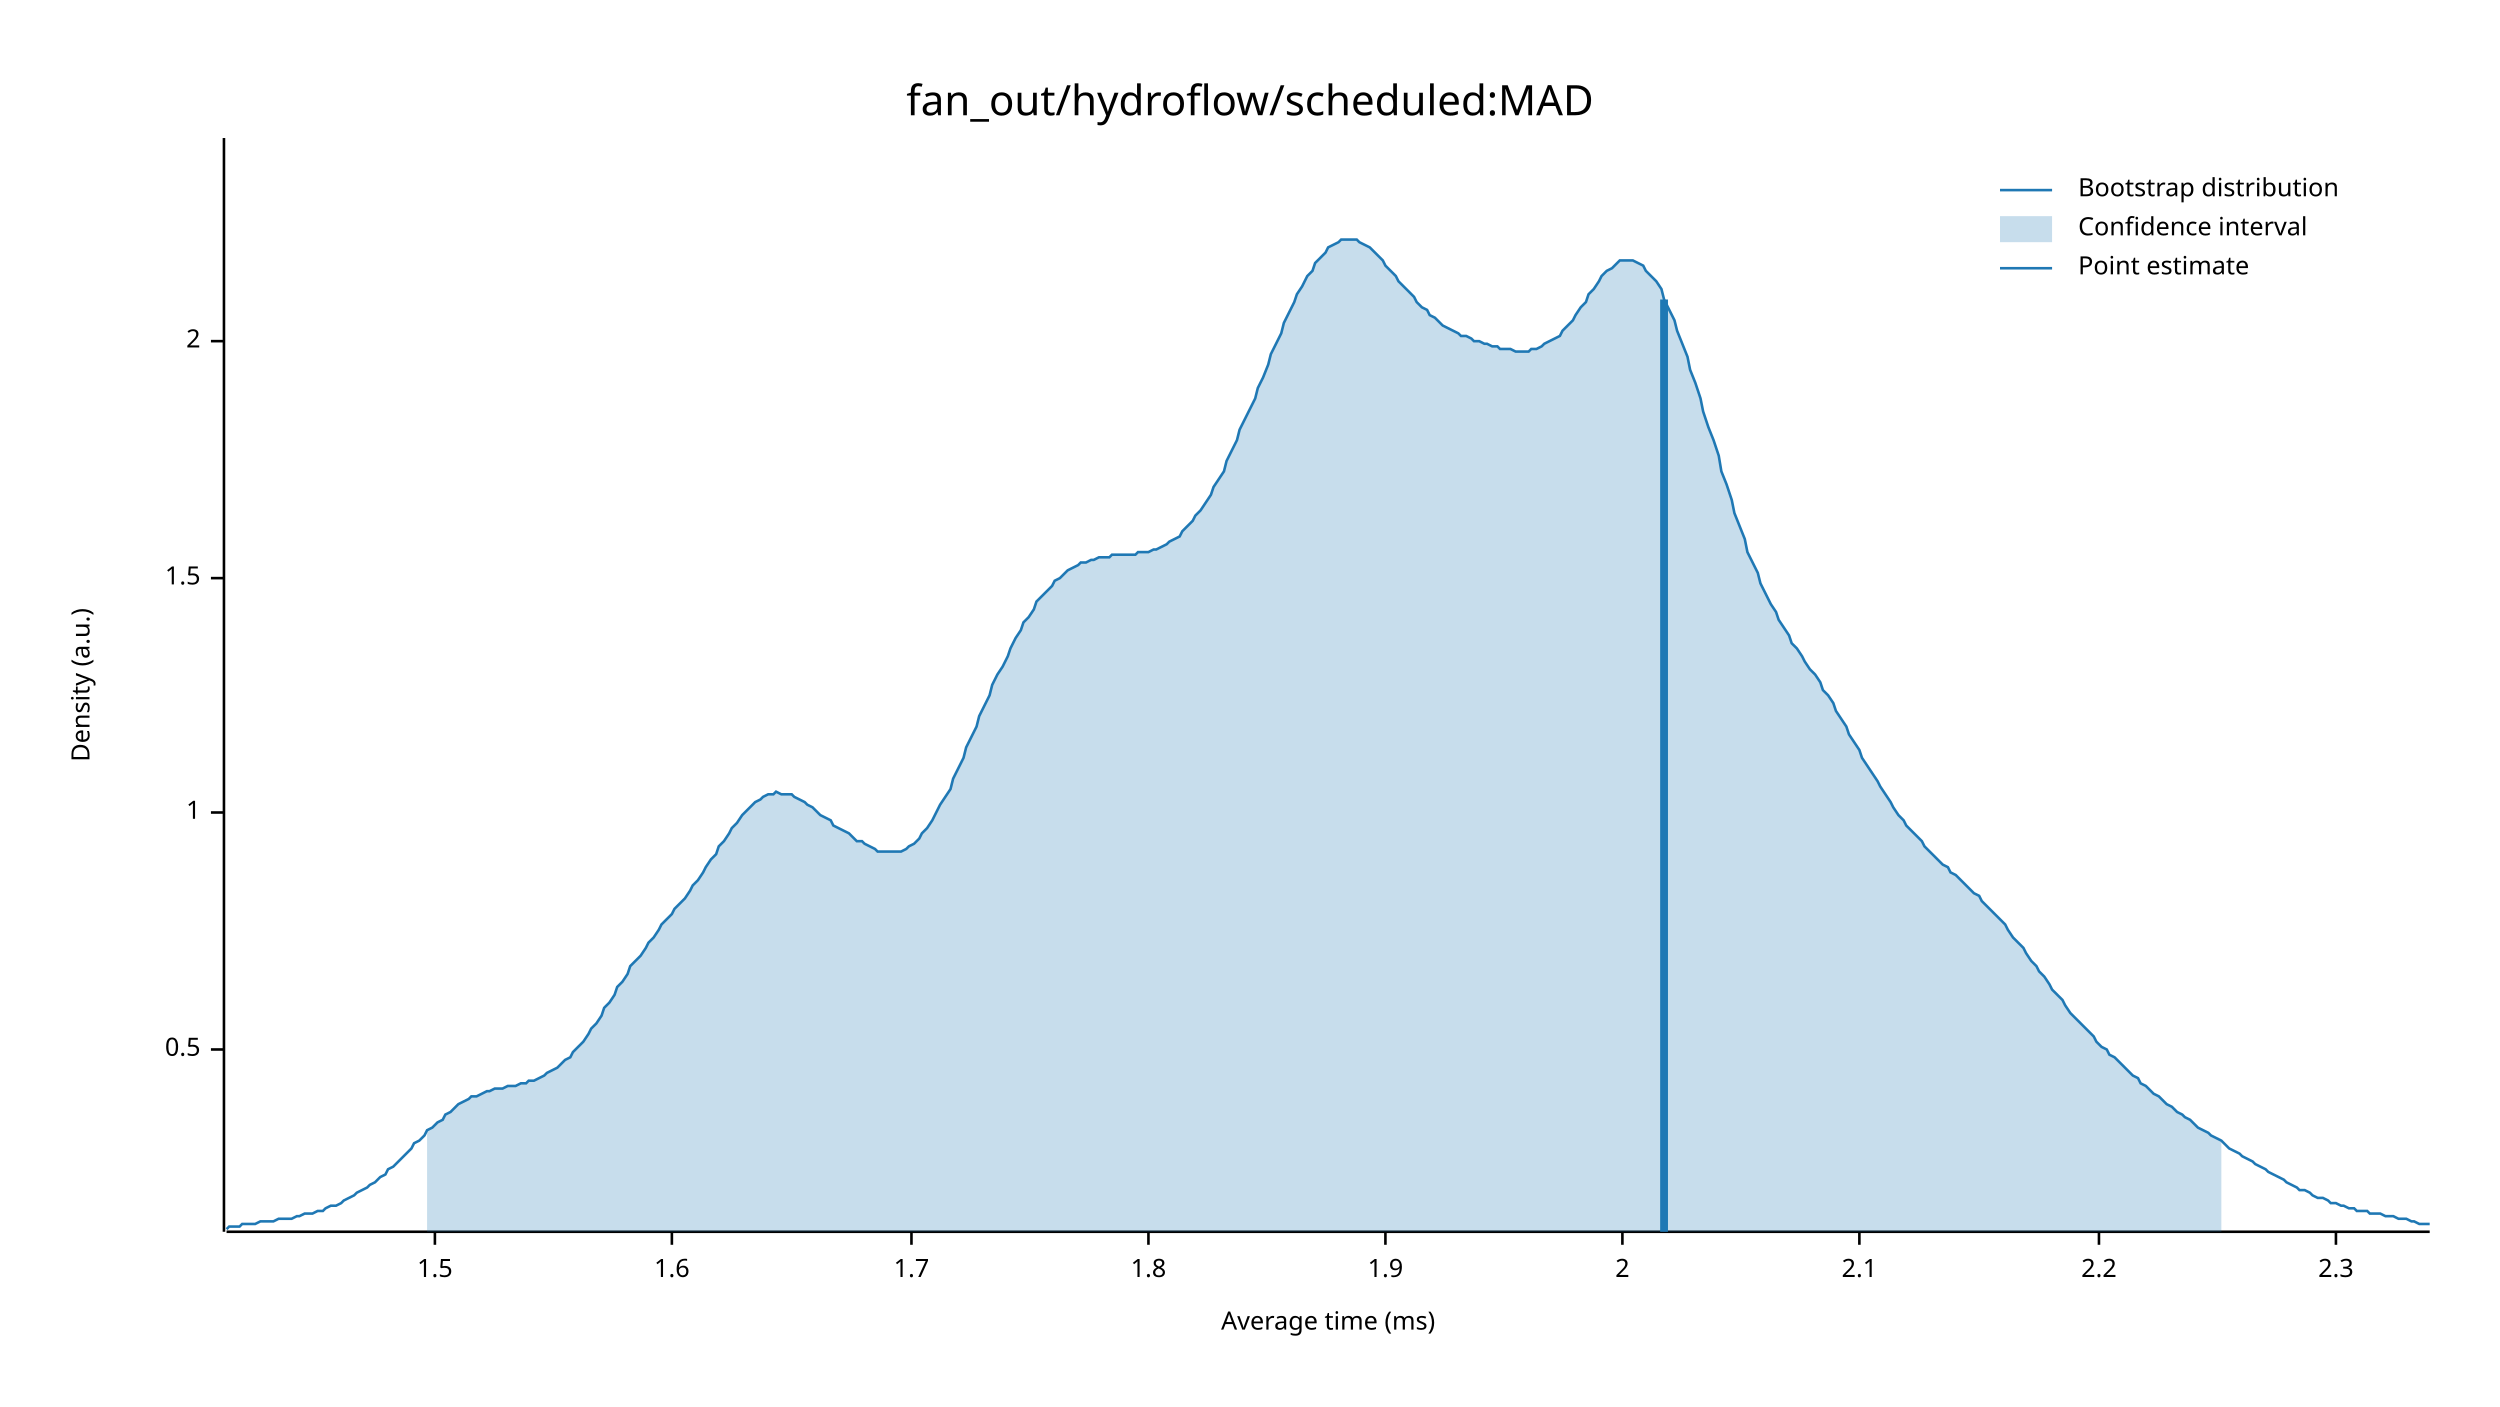
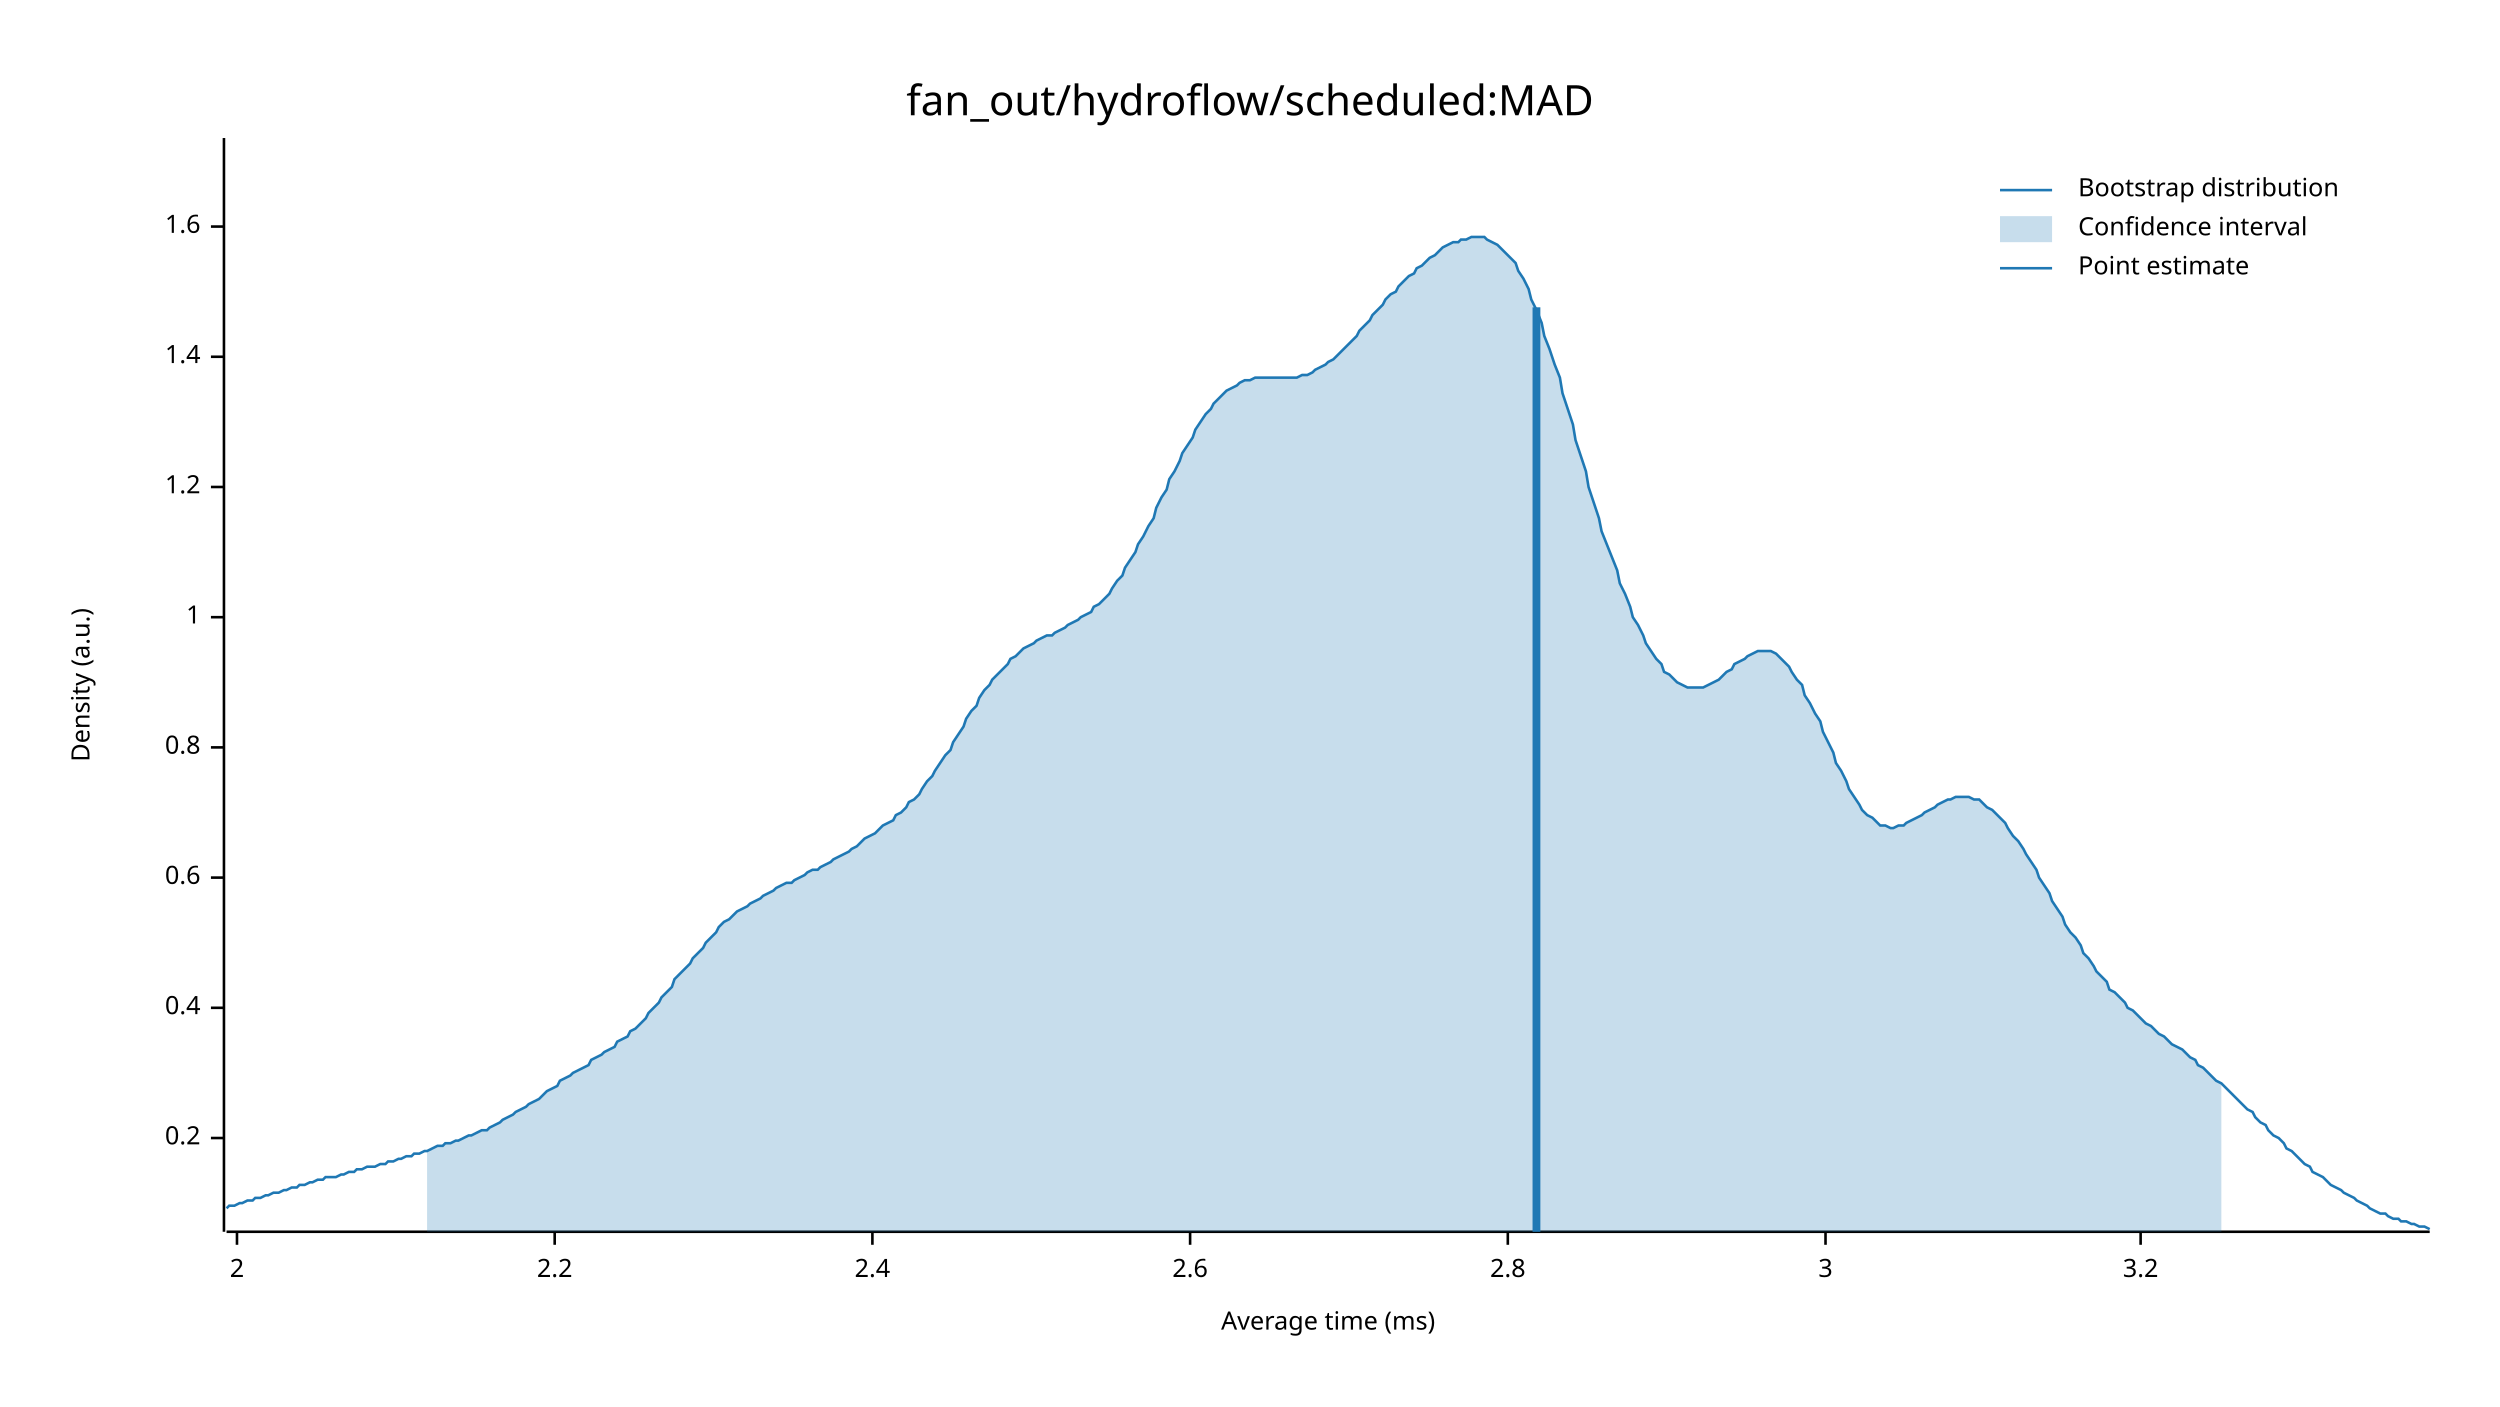
<svg xmlns="http://www.w3.org/2000/svg" width="960" height="540" viewBox="0 0 960 540">
  <text x="480" y="32" dy="0.76em" text-anchor="middle" font-family="sans-serif" font-size="16.129" opacity="1" fill="#000000">
fan_out/hydroflow/scheduled:MAD
</text>
  <text x="27" y="263" dy="0.76em" text-anchor="middle" font-family="sans-serif" font-size="9.677" opacity="1" fill="#000000" transform="rotate(270, 27, 263)">
Density (a.u.)
</text>
  <text x="510" y="513" dy="-0.5ex" text-anchor="middle" font-family="sans-serif" font-size="9.677" opacity="1" fill="#000000">
Average time (ms)
</text>
  <polyline fill="none" opacity="1" stroke="#000000" stroke-width="1" points="86,53 86,473 " />
-   <text x="77" y="403" dy="0.5ex" text-anchor="end" font-family="sans-serif" font-size="9.677" opacity="1" fill="#000000">
- 0.5
+   <text x="77" y="437" dy="0.5ex" text-anchor="end" font-family="sans-serif" font-size="9.677" opacity="1" fill="#000000">
+ 0.2
</text>
-   <polyline fill="none" opacity="1" stroke="#000000" stroke-width="1" points="81,403 86,403 " />
-   <text x="77" y="312" dy="0.5ex" text-anchor="end" font-family="sans-serif" font-size="9.677" opacity="1" fill="#000000">
+   <polyline fill="none" opacity="1" stroke="#000000" stroke-width="1" points="81,437 86,437 " />
+   <text x="77" y="387" dy="0.5ex" text-anchor="end" font-family="sans-serif" font-size="9.677" opacity="1" fill="#000000">
+ 0.4
+ </text>
+   <polyline fill="none" opacity="1" stroke="#000000" stroke-width="1" points="81,387 86,387 " />
+   <text x="77" y="337" dy="0.5ex" text-anchor="end" font-family="sans-serif" font-size="9.677" opacity="1" fill="#000000">
+ 0.6
+ </text>
+   <polyline fill="none" opacity="1" stroke="#000000" stroke-width="1" points="81,337 86,337 " />
+   <text x="77" y="287" dy="0.5ex" text-anchor="end" font-family="sans-serif" font-size="9.677" opacity="1" fill="#000000">
+ 0.8
+ </text>
+   <polyline fill="none" opacity="1" stroke="#000000" stroke-width="1" points="81,287 86,287 " />
+   <text x="77" y="237" dy="0.5ex" text-anchor="end" font-family="sans-serif" font-size="9.677" opacity="1" fill="#000000">
1
</text>
-   <polyline fill="none" opacity="1" stroke="#000000" stroke-width="1" points="81,312 86,312 " />
-   <text x="77" y="222" dy="0.5ex" text-anchor="end" font-family="sans-serif" font-size="9.677" opacity="1" fill="#000000">
- 1.5
+   <polyline fill="none" opacity="1" stroke="#000000" stroke-width="1" points="81,237 86,237 " />
+   <text x="77" y="187" dy="0.5ex" text-anchor="end" font-family="sans-serif" font-size="9.677" opacity="1" fill="#000000">
+ 1.2
</text>
-   <polyline fill="none" opacity="1" stroke="#000000" stroke-width="1" points="81,222 86,222 " />
-   <text x="77" y="131" dy="0.5ex" text-anchor="end" font-family="sans-serif" font-size="9.677" opacity="1" fill="#000000">
+   <polyline fill="none" opacity="1" stroke="#000000" stroke-width="1" points="81,187 86,187 " />
+   <text x="77" y="137" dy="0.5ex" text-anchor="end" font-family="sans-serif" font-size="9.677" opacity="1" fill="#000000">
+ 1.4
+ </text>
+   <polyline fill="none" opacity="1" stroke="#000000" stroke-width="1" points="81,137 86,137 " />
+   <text x="77" y="87" dy="0.5ex" text-anchor="end" font-family="sans-serif" font-size="9.677" opacity="1" fill="#000000">
+ 1.6
+ </text>
+   <polyline fill="none" opacity="1" stroke="#000000" stroke-width="1" points="81,87 86,87 " />
+   <polyline fill="none" opacity="1" stroke="#000000" stroke-width="1" points="87,473 933,473 " />
+   <text x="91" y="483" dy="0.76em" text-anchor="middle" font-family="sans-serif" font-size="9.677" opacity="1" fill="#000000">
2
</text>
-   <polyline fill="none" opacity="1" stroke="#000000" stroke-width="1" points="81,131 86,131 " />
-   <polyline fill="none" opacity="1" stroke="#000000" stroke-width="1" points="87,473 933,473 " />
-   <text x="167" y="483" dy="0.76em" text-anchor="middle" font-family="sans-serif" font-size="9.677" opacity="1" fill="#000000">
- 1.5
- </text>
-   <polyline fill="none" opacity="1" stroke="#000000" stroke-width="1" points="167,473 167,478 " />
-   <text x="258" y="483" dy="0.76em" text-anchor="middle" font-family="sans-serif" font-size="9.677" opacity="1" fill="#000000">
- 1.6
- </text>
-   <polyline fill="none" opacity="1" stroke="#000000" stroke-width="1" points="258,473 258,478 " />
-   <text x="350" y="483" dy="0.76em" text-anchor="middle" font-family="sans-serif" font-size="9.677" opacity="1" fill="#000000">
- 1.7
- </text>
-   <polyline fill="none" opacity="1" stroke="#000000" stroke-width="1" points="350,473 350,478 " />
-   <text x="441" y="483" dy="0.76em" text-anchor="middle" font-family="sans-serif" font-size="9.677" opacity="1" fill="#000000">
- 1.8
- </text>
-   <polyline fill="none" opacity="1" stroke="#000000" stroke-width="1" points="441,473 441,478 " />
-   <text x="532" y="483" dy="0.76em" text-anchor="middle" font-family="sans-serif" font-size="9.677" opacity="1" fill="#000000">
- 1.9
- </text>
-   <polyline fill="none" opacity="1" stroke="#000000" stroke-width="1" points="532,473 532,478 " />
-   <text x="623" y="483" dy="0.76em" text-anchor="middle" font-family="sans-serif" font-size="9.677" opacity="1" fill="#000000">
- 2
- </text>
-   <polyline fill="none" opacity="1" stroke="#000000" stroke-width="1" points="623,473 623,478 " />
-   <text x="714" y="483" dy="0.76em" text-anchor="middle" font-family="sans-serif" font-size="9.677" opacity="1" fill="#000000">
- 2.1
- </text>
-   <polyline fill="none" opacity="1" stroke="#000000" stroke-width="1" points="714,473 714,478 " />
-   <text x="806" y="483" dy="0.76em" text-anchor="middle" font-family="sans-serif" font-size="9.677" opacity="1" fill="#000000">
+   <polyline fill="none" opacity="1" stroke="#000000" stroke-width="1" points="91,473 91,478 " />
+   <text x="213" y="483" dy="0.76em" text-anchor="middle" font-family="sans-serif" font-size="9.677" opacity="1" fill="#000000">
2.2
</text>
-   <polyline fill="none" opacity="1" stroke="#000000" stroke-width="1" points="806,473 806,478 " />
-   <text x="897" y="483" dy="0.76em" text-anchor="middle" font-family="sans-serif" font-size="9.677" opacity="1" fill="#000000">
- 2.3
+   <polyline fill="none" opacity="1" stroke="#000000" stroke-width="1" points="213,473 213,478 " />
+   <text x="335" y="483" dy="0.76em" text-anchor="middle" font-family="sans-serif" font-size="9.677" opacity="1" fill="#000000">
+ 2.4
</text>
-   <polyline fill="none" opacity="1" stroke="#000000" stroke-width="1" points="897,473 897,478 " />
-   <polyline fill="none" opacity="1" stroke="#1F78B4" stroke-width="1" points="87,472 88,471 90,471 92,471 93,470 95,470 97,470 98,470 100,469 102,469 103,469 105,469 107,468 109,468 110,468 112,468 114,467 115,467 117,466 119,466 120,466 122,465 124,465 125,464 127,463 129,463 131,462 132,461 134,460 136,459 137,458 139,457 141,456 142,455 144,454 146,452 148,451 149,449 151,448 153,446 154,445 156,443 158,441 159,439 161,438 163,436 164,434 166,433 168,431 170,430 171,428 173,427 175,425 176,424 178,423 180,422 181,421 183,421 185,420 187,419 188,419 190,418 192,418 193,418 195,417 197,417 198,417 200,416 202,416 203,415 205,415 207,414 209,413 210,412 212,411 214,410 215,409 217,407 219,406 220,404 222,402 224,400 226,397 227,395 229,393 231,390 232,387 234,385 236,382 237,379 239,377 241,374 242,371 244,369 246,367 248,364 249,362 251,360 253,357 254,355 256,353 258,351 259,349 261,347 263,345 265,342 266,340 268,338 270,335 271,333 273,330 275,328 276,325 278,323 280,320 281,318 283,316 285,313 287,311 288,310 290,308 292,307 293,306 295,305 297,305 298,304 300,305 302,305 304,305 305,306 307,307 309,308 310,309 312,310 314,312 315,313 317,314 319,315 320,317 322,318 324,319 326,320 327,321 329,323 331,323 332,324 334,325 336,326 337,327 339,327 341,327 343,327 344,327 346,327 348,326 349,325 351,324 353,322 354,320 356,318 358,315 359,313 361,309 363,306 365,303 366,299 368,295 370,291 371,287 373,283 375,279 376,275 378,271 380,267 381,263 383,259 385,256 387,252 388,249 390,245 392,242 393,239 395,237 397,234 398,231 400,229 402,227 404,225 405,223 407,222 409,220 410,219 412,218 414,217 415,216 417,216 419,215 420,215 422,214 424,214 426,214 427,213 429,213 431,213 432,213 434,213 436,213 437,212 439,212 441,212 443,211 444,211 446,210 448,209 449,208 451,207 453,206 454,204 456,202 458,200 459,198 461,196 463,193 465,190 466,187 468,184 470,181 471,177 473,173 475,169 476,165 478,161 480,157 482,153 483,149 485,145 487,140 488,136 490,132 492,128 493,124 495,120 497,116 498,113 500,110 502,106 504,104 505,101 507,99 509,97 510,95 512,94 514,93 515,92 517,92 519,92 521,92 522,93 524,94 526,95 527,96 529,98 531,100 532,102 534,104 536,106 537,108 539,110 541,112 543,114 544,116 546,118 548,119 549,121 551,122 553,124 554,125 556,126 558,127 560,128 561,129 563,129 565,130 566,131 568,131 570,132 571,132 573,133 575,133 576,134 578,134 580,134 582,135 583,135 585,135 587,135 588,134 590,134 592,133 593,132 595,131 597,130 599,129 600,127 602,125 604,123 605,121 607,118 609,116 610,113 612,111 614,108 615,106 617,104 619,103 621,101 622,100 624,100 626,100 627,100 629,101 631,102 632,104 634,106 636,108 638,111 639,115 641,119 643,123 644,127 646,132 648,137 649,142 651,147 653,153 654,158 656,164 658,169 660,175 661,181 663,186 665,192 666,197 668,202 670,207 671,212 673,216 675,220 676,224 678,228 680,232 682,235 683,238 685,241 687,244 688,247 690,249 692,252 693,254 695,257 697,259 699,262 700,265 702,267 704,270 705,273 707,276 709,279 710,282 712,285 714,288 715,291 717,294 719,297 721,300 722,302 724,305 726,308 727,310 729,313 731,315 732,317 734,319 736,321 738,323 739,325 741,327 743,329 744,330 746,332 748,333 749,335 751,336 753,338 754,339 756,341 758,343 760,344 761,346 763,348 765,350 766,351 768,353 770,355 771,357 773,360 775,362 777,364 778,366 780,369 782,371 783,373 785,375 787,378 788,380 790,382 792,384 793,386 795,389 797,391 799,393 800,394 802,396 804,398 805,400 807,402 809,403 810,405 812,406 814,408 816,410 817,411 819,413 821,414 822,416 824,417 826,419 827,420 829,421 831,423 832,424 834,425 836,427 838,428 839,429 841,430 843,432 844,433 846,434 848,435 849,436 851,437 853,438 855,440 856,441 858,442 860,443 861,444 863,445 865,446 866,447 868,448 870,449 871,450 873,451 875,452 877,453 878,454 880,455 882,456 883,457 885,457 887,458 888,459 890,460 892,460 894,461 895,462 897,462 899,463 900,463 902,464 904,464 905,465 907,465 909,465 910,466 912,466 914,466 916,467 917,467 919,467 921,468 922,468 924,468 926,469 927,469 929,470 931,470 933,470 " />
-   <polygon opacity="0.25" fill="#1F78B4" points="164,434 166,433 168,431 170,430 171,428 173,427 175,425 176,424 178,423 180,422 181,421 183,421 185,420 187,419 188,419 190,418 192,418 193,418 195,417 197,417 198,417 200,416 202,416 203,415 205,415 207,414 209,413 210,412 212,411 214,410 215,409 217,407 219,406 220,404 222,402 224,400 226,397 227,395 229,393 231,390 232,387 234,385 236,382 237,379 239,377 241,374 242,371 244,369 246,367 248,364 249,362 251,360 253,357 254,355 256,353 258,351 259,349 261,347 263,345 265,342 266,340 268,338 270,335 271,333 273,330 275,328 276,325 278,323 280,320 281,318 283,316 285,313 287,311 288,310 290,308 292,307 293,306 295,305 297,305 298,304 300,305 302,305 304,305 305,306 307,307 309,308 310,309 312,310 314,312 315,313 317,314 319,315 320,317 322,318 324,319 326,320 327,321 329,323 331,323 332,324 334,325 336,326 337,327 339,327 341,327 343,327 344,327 346,327 348,326 349,325 351,324 353,322 354,320 356,318 358,315 359,313 361,309 363,306 365,303 366,299 368,295 370,291 371,287 373,283 375,279 376,275 378,271 380,267 381,263 383,259 385,256 387,252 388,249 390,245 392,242 393,239 395,237 397,234 398,231 400,229 402,227 404,225 405,223 407,222 409,220 410,219 412,218 414,217 415,216 417,216 419,215 420,215 422,214 424,214 426,214 427,213 429,213 431,213 432,213 434,213 436,213 437,212 439,212 441,212 443,211 444,211 446,210 448,209 449,208 451,207 453,206 454,204 456,202 458,200 459,198 461,196 463,193 465,190 466,187 468,184 470,181 471,177 473,173 475,169 476,165 478,161 480,157 482,153 483,149 485,145 487,140 488,136 490,132 492,128 493,124 495,120 497,116 498,113 500,110 502,106 504,104 505,101 507,99 509,97 510,95 512,94 514,93 515,92 517,92 519,92 521,92 522,93 524,94 526,95 527,96 529,98 531,100 532,102 534,104 536,106 537,108 539,110 541,112 543,114 544,116 546,118 548,119 549,121 551,122 553,124 554,125 556,126 558,127 560,128 561,129 563,129 565,130 566,131 568,131 570,132 571,132 573,133 575,133 576,134 578,134 580,134 582,135 583,135 585,135 587,135 588,134 590,134 592,133 593,132 595,131 597,130 599,129 600,127 602,125 604,123 605,121 607,118 609,116 610,113 612,111 614,108 615,106 617,104 619,103 621,101 622,100 624,100 626,100 627,100 629,101 631,102 632,104 634,106 636,108 638,111 639,115 641,119 643,123 644,127 646,132 648,137 649,142 651,147 653,153 654,158 656,164 658,169 660,175 661,181 663,186 665,192 666,197 668,202 670,207 671,212 673,216 675,220 676,224 678,228 680,232 682,235 683,238 685,241 687,244 688,247 690,249 692,252 693,254 695,257 697,259 699,262 700,265 702,267 704,270 705,273 707,276 709,279 710,282 712,285 714,288 715,291 717,294 719,297 721,300 722,302 724,305 726,308 727,310 729,313 731,315 732,317 734,319 736,321 738,323 739,325 741,327 743,329 744,330 746,332 748,333 749,335 751,336 753,338 754,339 756,341 758,343 760,344 761,346 763,348 765,350 766,351 768,353 770,355 771,357 773,360 775,362 777,364 778,366 780,369 782,371 783,373 785,375 787,378 788,380 790,382 792,384 793,386 795,389 797,391 799,393 800,394 802,396 804,398 805,400 807,402 809,403 810,405 812,406 814,408 816,410 817,411 819,413 821,414 822,416 824,417 826,419 827,420 829,421 831,423 832,424 834,425 836,427 838,428 839,429 841,430 843,432 844,433 846,434 848,435 849,436 851,437 853,438 853,473 164,473 " />
-   <polyline fill="none" opacity="1" stroke="#1F78B4" stroke-width="3" points="639,473 639,115 " />
+   <polyline fill="none" opacity="1" stroke="#000000" stroke-width="1" points="335,473 335,478 " />
+   <text x="457" y="483" dy="0.76em" text-anchor="middle" font-family="sans-serif" font-size="9.677" opacity="1" fill="#000000">
+ 2.6
+ </text>
+   <polyline fill="none" opacity="1" stroke="#000000" stroke-width="1" points="457,473 457,478 " />
+   <text x="579" y="483" dy="0.76em" text-anchor="middle" font-family="sans-serif" font-size="9.677" opacity="1" fill="#000000">
+ 2.8
+ </text>
+   <polyline fill="none" opacity="1" stroke="#000000" stroke-width="1" points="579,473 579,478 " />
+   <text x="701" y="483" dy="0.76em" text-anchor="middle" font-family="sans-serif" font-size="9.677" opacity="1" fill="#000000">
+ 3
+ </text>
+   <polyline fill="none" opacity="1" stroke="#000000" stroke-width="1" points="701,473 701,478 " />
+   <text x="822" y="483" dy="0.76em" text-anchor="middle" font-family="sans-serif" font-size="9.677" opacity="1" fill="#000000">
+ 3.2
+ </text>
+   <polyline fill="none" opacity="1" stroke="#000000" stroke-width="1" points="822,473 822,478 " />
+   <polyline fill="none" opacity="1" stroke="#1F78B4" stroke-width="1" points="87,464 88,463 90,463 92,462 93,462 95,461 97,461 98,460 100,460 102,459 103,459 105,458 107,458 109,457 110,457 112,456 114,456 115,455 117,455 119,454 120,454 122,453 124,453 125,452 127,452 129,452 131,451 132,451 134,450 136,450 137,449 139,449 141,448 142,448 144,448 146,447 148,447 149,446 151,446 153,445 154,445 156,444 158,444 159,443 161,443 163,442 164,442 166,441 168,440 170,440 171,439 173,439 175,438 176,438 178,437 180,436 181,436 183,435 185,434 187,434 188,433 190,432 192,431 193,430 195,429 197,428 198,427 200,426 202,425 203,424 205,423 207,422 209,420 210,419 212,418 214,417 215,415 217,414 219,413 220,412 222,411 224,410 226,409 227,407 229,406 231,405 232,404 234,403 236,402 237,400 239,399 241,398 242,396 244,395 246,393 248,391 249,389 251,387 253,385 254,383 256,381 258,379 259,376 261,374 263,372 265,370 266,368 268,366 270,364 271,362 273,360 275,358 276,356 278,354 280,353 281,352 283,350 285,349 287,348 288,347 290,346 292,345 293,344 295,343 297,342 298,341 300,340 302,339 304,339 305,338 307,337 309,336 310,335 312,334 314,334 315,333 317,332 319,331 320,330 322,329 324,328 326,327 327,326 329,325 331,323 332,322 334,321 336,320 337,319 339,317 341,316 343,315 344,313 346,312 348,310 349,308 351,307 353,305 354,303 356,300 358,298 359,296 361,293 363,290 365,288 366,285 368,282 370,279 371,276 373,273 375,271 376,268 378,265 380,263 381,261 383,259 385,257 387,255 388,253 390,252 392,250 393,249 395,248 397,247 398,246 400,245 402,244 404,244 405,243 407,242 409,241 410,240 412,239 414,238 415,237 417,236 419,235 420,233 422,232 424,230 426,228 427,226 429,223 431,221 432,218 434,215 436,212 437,209 439,206 441,202 443,199 444,195 446,191 448,188 449,184 451,181 453,177 454,174 456,171 458,168 459,165 461,162 463,159 465,157 466,155 468,153 470,151 471,150 473,149 475,148 476,147 478,146 480,146 482,145 483,145 485,145 487,145 488,145 490,145 492,145 493,145 495,145 497,145 498,145 500,144 502,144 504,143 505,142 507,141 509,140 510,139 512,138 514,136 515,135 517,133 519,131 521,129 522,127 524,125 526,123 527,121 529,119 531,117 532,115 534,113 536,112 537,110 539,108 541,106 543,105 544,103 546,102 548,100 549,99 551,98 553,96 554,95 556,94 558,93 560,93 561,92 563,92 565,91 566,91 568,91 570,91 571,92 573,93 575,94 576,95 578,97 580,99 582,101 583,104 585,107 587,111 588,115 590,119 592,124 593,129 595,134 597,140 599,145 600,151 602,157 604,163 605,169 607,175 609,181 610,187 612,193 614,199 615,204 617,209 619,214 621,219 622,224 624,228 626,233 627,237 629,240 631,244 632,247 634,250 636,253 638,255 639,258 641,259 643,261 644,262 646,263 648,264 649,264 651,264 653,264 654,264 656,263 658,262 660,261 661,260 663,258 665,257 666,255 668,254 670,253 671,252 673,251 675,250 676,250 678,250 680,250 682,251 683,252 685,254 687,256 688,258 690,261 692,263 693,267 695,270 697,274 699,277 700,281 702,285 704,289 705,293 707,296 709,300 710,303 712,306 714,309 715,311 717,313 719,314 721,316 722,317 724,317 726,318 727,318 729,317 731,317 732,316 734,315 736,314 738,313 739,312 741,311 743,310 744,309 746,308 748,307 749,307 751,306 753,306 754,306 756,306 758,307 760,307 761,308 763,310 765,311 766,312 768,314 770,316 771,318 773,321 775,323 777,326 778,328 780,331 782,334 783,337 785,340 787,343 788,346 790,349 792,352 793,355 795,358 797,360 799,363 800,366 802,368 804,371 805,373 807,375 809,377 810,380 812,381 814,383 816,385 817,387 819,388 821,390 822,391 824,393 826,394 827,395 829,397 831,398 832,399 834,401 836,402 838,403 839,404 841,406 843,407 844,409 846,410 848,412 849,413 851,415 853,416 855,418 856,419 858,421 860,423 861,424 863,426 865,427 866,429 868,431 870,432 871,434 873,436 875,437 877,439 878,441 880,442 882,444 883,445 885,447 887,448 888,450 890,451 892,452 894,454 895,455 897,456 899,457 900,458 902,459 904,460 905,461 907,462 909,463 910,464 912,465 914,466 916,466 917,467 919,468 921,468 922,469 924,469 926,470 927,470 929,471 931,471 933,472 " />
+   <polygon opacity="0.25" fill="#1F78B4" points="164,442 166,441 168,440 170,440 171,439 173,439 175,438 176,438 178,437 180,436 181,436 183,435 185,434 187,434 188,433 190,432 192,431 193,430 195,429 197,428 198,427 200,426 202,425 203,424 205,423 207,422 209,420 210,419 212,418 214,417 215,415 217,414 219,413 220,412 222,411 224,410 226,409 227,407 229,406 231,405 232,404 234,403 236,402 237,400 239,399 241,398 242,396 244,395 246,393 248,391 249,389 251,387 253,385 254,383 256,381 258,379 259,376 261,374 263,372 265,370 266,368 268,366 270,364 271,362 273,360 275,358 276,356 278,354 280,353 281,352 283,350 285,349 287,348 288,347 290,346 292,345 293,344 295,343 297,342 298,341 300,340 302,339 304,339 305,338 307,337 309,336 310,335 312,334 314,334 315,333 317,332 319,331 320,330 322,329 324,328 326,327 327,326 329,325 331,323 332,322 334,321 336,320 337,319 339,317 341,316 343,315 344,313 346,312 348,310 349,308 351,307 353,305 354,303 356,300 358,298 359,296 361,293 363,290 365,288 366,285 368,282 370,279 371,276 373,273 375,271 376,268 378,265 380,263 381,261 383,259 385,257 387,255 388,253 390,252 392,250 393,249 395,248 397,247 398,246 400,245 402,244 404,244 405,243 407,242 409,241 410,240 412,239 414,238 415,237 417,236 419,235 420,233 422,232 424,230 426,228 427,226 429,223 431,221 432,218 434,215 436,212 437,209 439,206 441,202 443,199 444,195 446,191 448,188 449,184 451,181 453,177 454,174 456,171 458,168 459,165 461,162 463,159 465,157 466,155 468,153 470,151 471,150 473,149 475,148 476,147 478,146 480,146 482,145 483,145 485,145 487,145 488,145 490,145 492,145 493,145 495,145 497,145 498,145 500,144 502,144 504,143 505,142 507,141 509,140 510,139 512,138 514,136 515,135 517,133 519,131 521,129 522,127 524,125 526,123 527,121 529,119 531,117 532,115 534,113 536,112 537,110 539,108 541,106 543,105 544,103 546,102 548,100 549,99 551,98 553,96 554,95 556,94 558,93 560,93 561,92 563,92 565,91 566,91 568,91 570,91 571,92 573,93 575,94 576,95 578,97 580,99 582,101 583,104 585,107 587,111 588,115 590,119 592,124 593,129 595,134 597,140 599,145 600,151 602,157 604,163 605,169 607,175 609,181 610,187 612,193 614,199 615,204 617,209 619,214 621,219 622,224 624,228 626,233 627,237 629,240 631,244 632,247 634,250 636,253 638,255 639,258 641,259 643,261 644,262 646,263 648,264 649,264 651,264 653,264 654,264 656,263 658,262 660,261 661,260 663,258 665,257 666,255 668,254 670,253 671,252 673,251 675,250 676,250 678,250 680,250 682,251 683,252 685,254 687,256 688,258 690,261 692,263 693,267 695,270 697,274 699,277 700,281 702,285 704,289 705,293 707,296 709,300 710,303 712,306 714,309 715,311 717,313 719,314 721,316 722,317 724,317 726,318 727,318 729,317 731,317 732,316 734,315 736,314 738,313 739,312 741,311 743,310 744,309 746,308 748,307 749,307 751,306 753,306 754,306 756,306 758,307 760,307 761,308 763,310 765,311 766,312 768,314 770,316 771,318 773,321 775,323 777,326 778,328 780,331 782,334 783,337 785,340 787,343 788,346 790,349 792,352 793,355 795,358 797,360 799,363 800,366 802,368 804,371 805,373 807,375 809,377 810,380 812,381 814,383 816,385 817,387 819,388 821,390 822,391 824,393 826,394 827,395 829,397 831,398 832,399 834,401 836,402 838,403 839,404 841,406 843,407 844,409 846,410 848,412 849,413 851,415 853,416 853,473 164,473 " />
+   <polyline fill="none" opacity="1" stroke="#1F78B4" stroke-width="3" points="590,473 590,118 " />
  <text x="798" y="68" dy="0.76em" text-anchor="start" font-family="sans-serif" font-size="9.677" opacity="1" fill="#000000">
Bootstrap distribution
</text>
  <text x="798" y="83" dy="0.76em" text-anchor="start" font-family="sans-serif" font-size="9.677" opacity="1" fill="#000000">
Confidence interval
</text>
  <text x="798" y="98" dy="0.76em" text-anchor="start" font-family="sans-serif" font-size="9.677" opacity="1" fill="#000000">
Point estimate
</text>
  <polyline fill="none" opacity="1" stroke="#1F78B4" stroke-width="1" points="768,73 788,73 " />
  <rect x="768" y="83" width="20" height="10" opacity="0.25" fill="#1F78B4" stroke="none" />
  <polyline fill="none" opacity="1" stroke="#1F78B4" stroke-width="1" points="768,103 788,103 " />
</svg>
